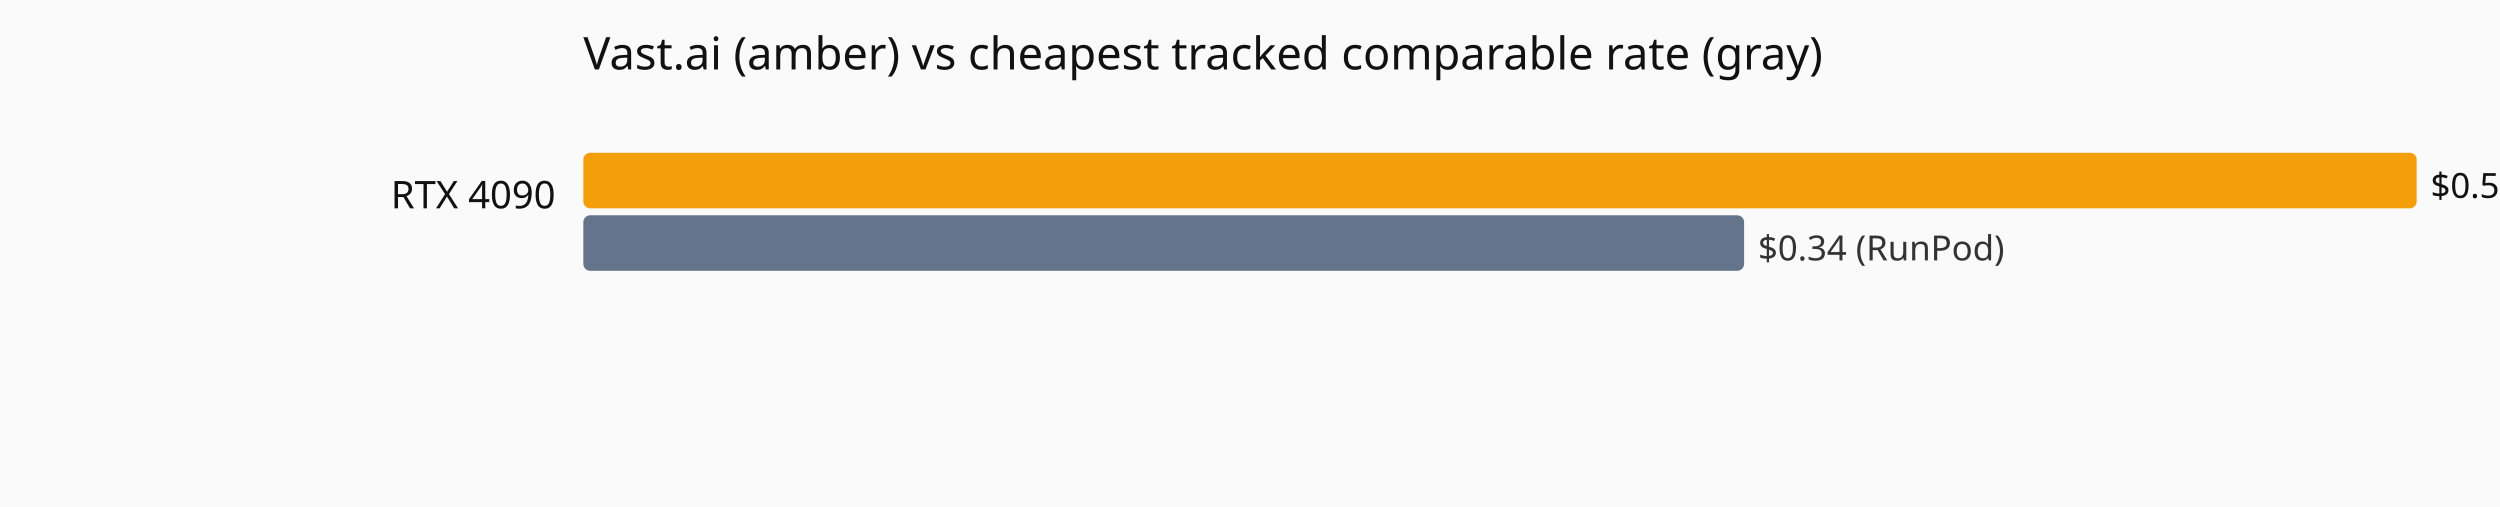
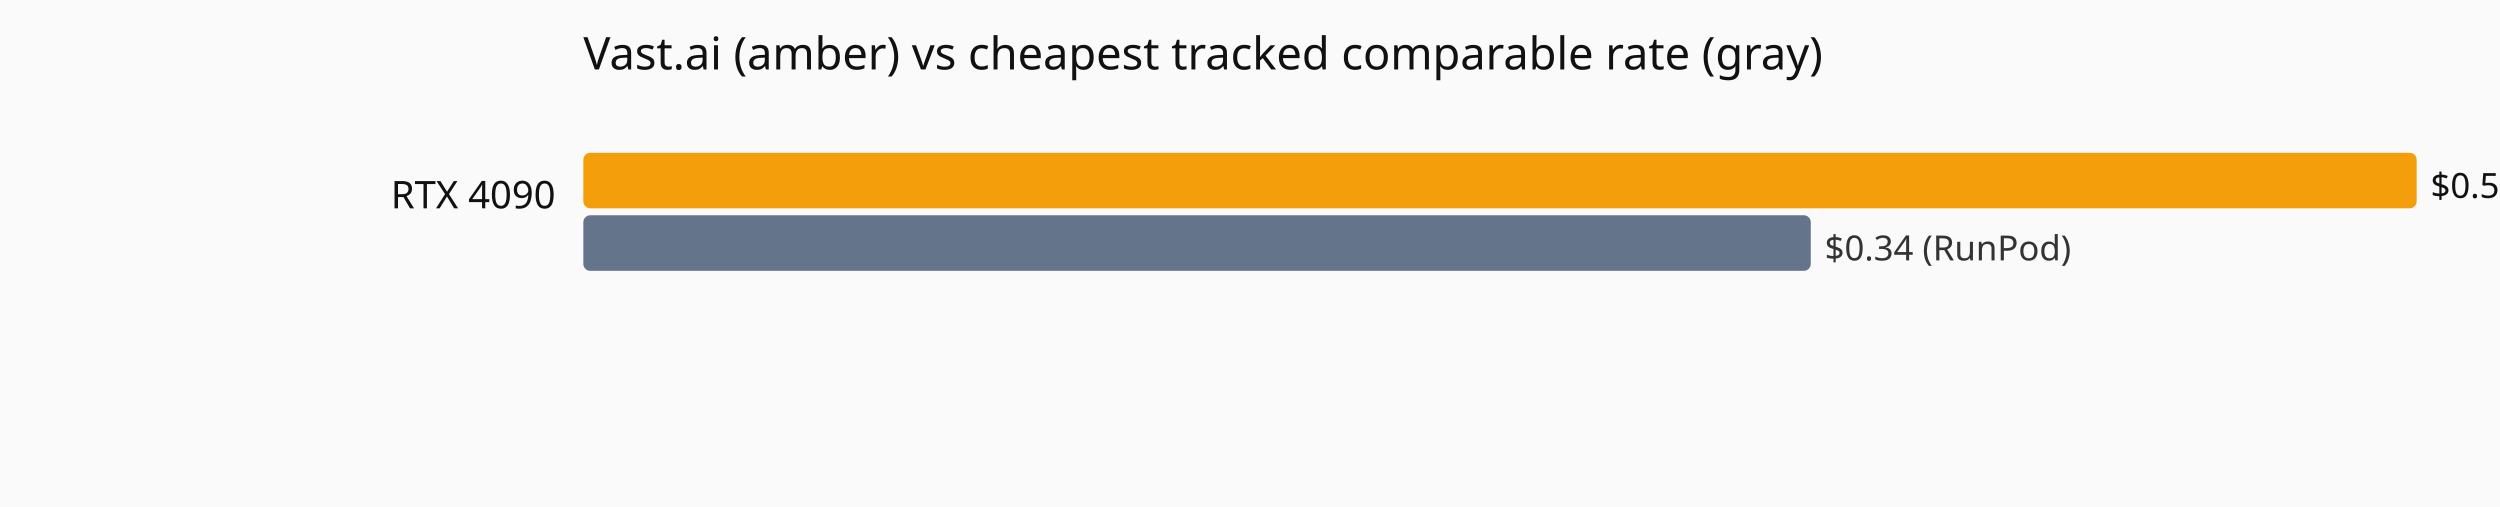
<svg xmlns="http://www.w3.org/2000/svg" viewBox="0 0 720 146" role="img" aria-label="Current hourly rate versus the cheapest tracked vendor, by GPU model.">
  <rect width="720" height="146" fill="#fafafa" />
  <text x="168" y="20" font-family="system-ui,sans-serif" font-size="13" fill="#111">Vast.ai (amber) vs cheapest tracked comparable rate (gray)</text>
  <text x="160" y="60" text-anchor="end" font-family="system-ui,sans-serif" font-size="11" fill="#111">RTX 4090</text>
  <rect x="168" y="44" width="528.0" height="16" fill="#f59e0b" rx="2" />
-   <text x="700.0" y="57" font-family="system-ui,sans-serif" font-size="10" fill="#111">$0.537</text>
-   <rect x="168" y="62" width="334.3" height="16" fill="#64748b" rx="2" />
-   <text x="506.3" y="75" font-family="system-ui,sans-serif" font-size="10" fill="#333">$0.34 (RunPod)</text>
+   <text x="700.0" y="57" font-family="system-ui,sans-serif" font-size="10" fill="#111">$0.5078</text>
+   <rect x="168" y="62" width="353.5" height="16" fill="#64748b" rx="2" />
+   <text x="525.5" y="75" font-family="system-ui,sans-serif" font-size="10" fill="#333">$0.34 (RunPod)</text>
</svg>
